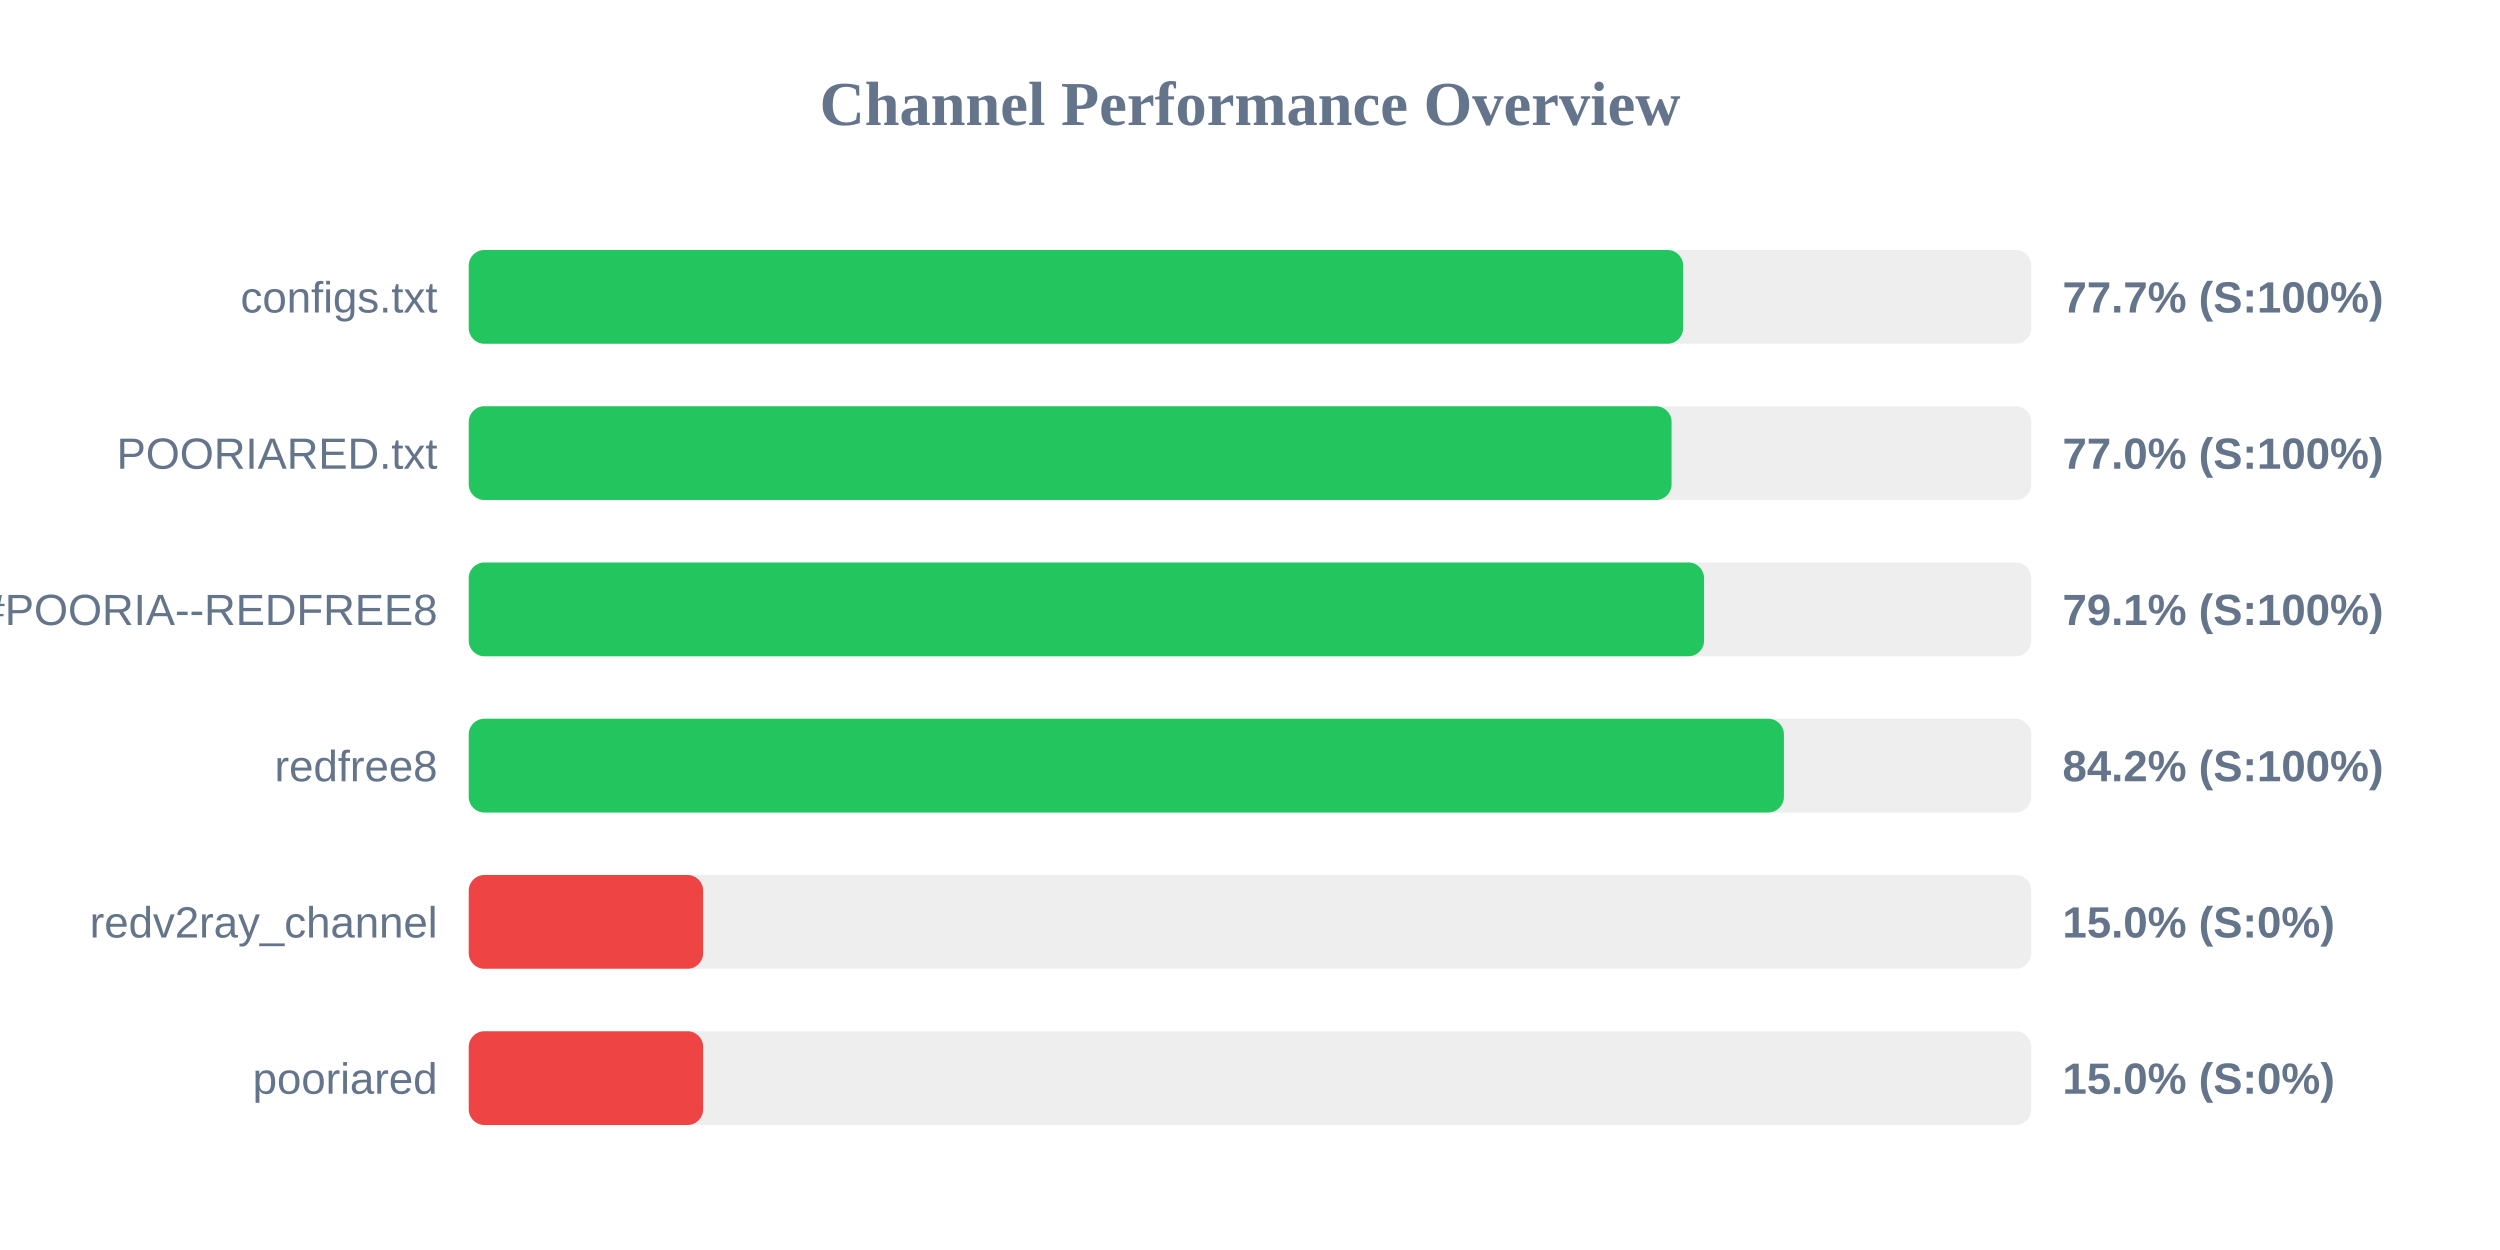
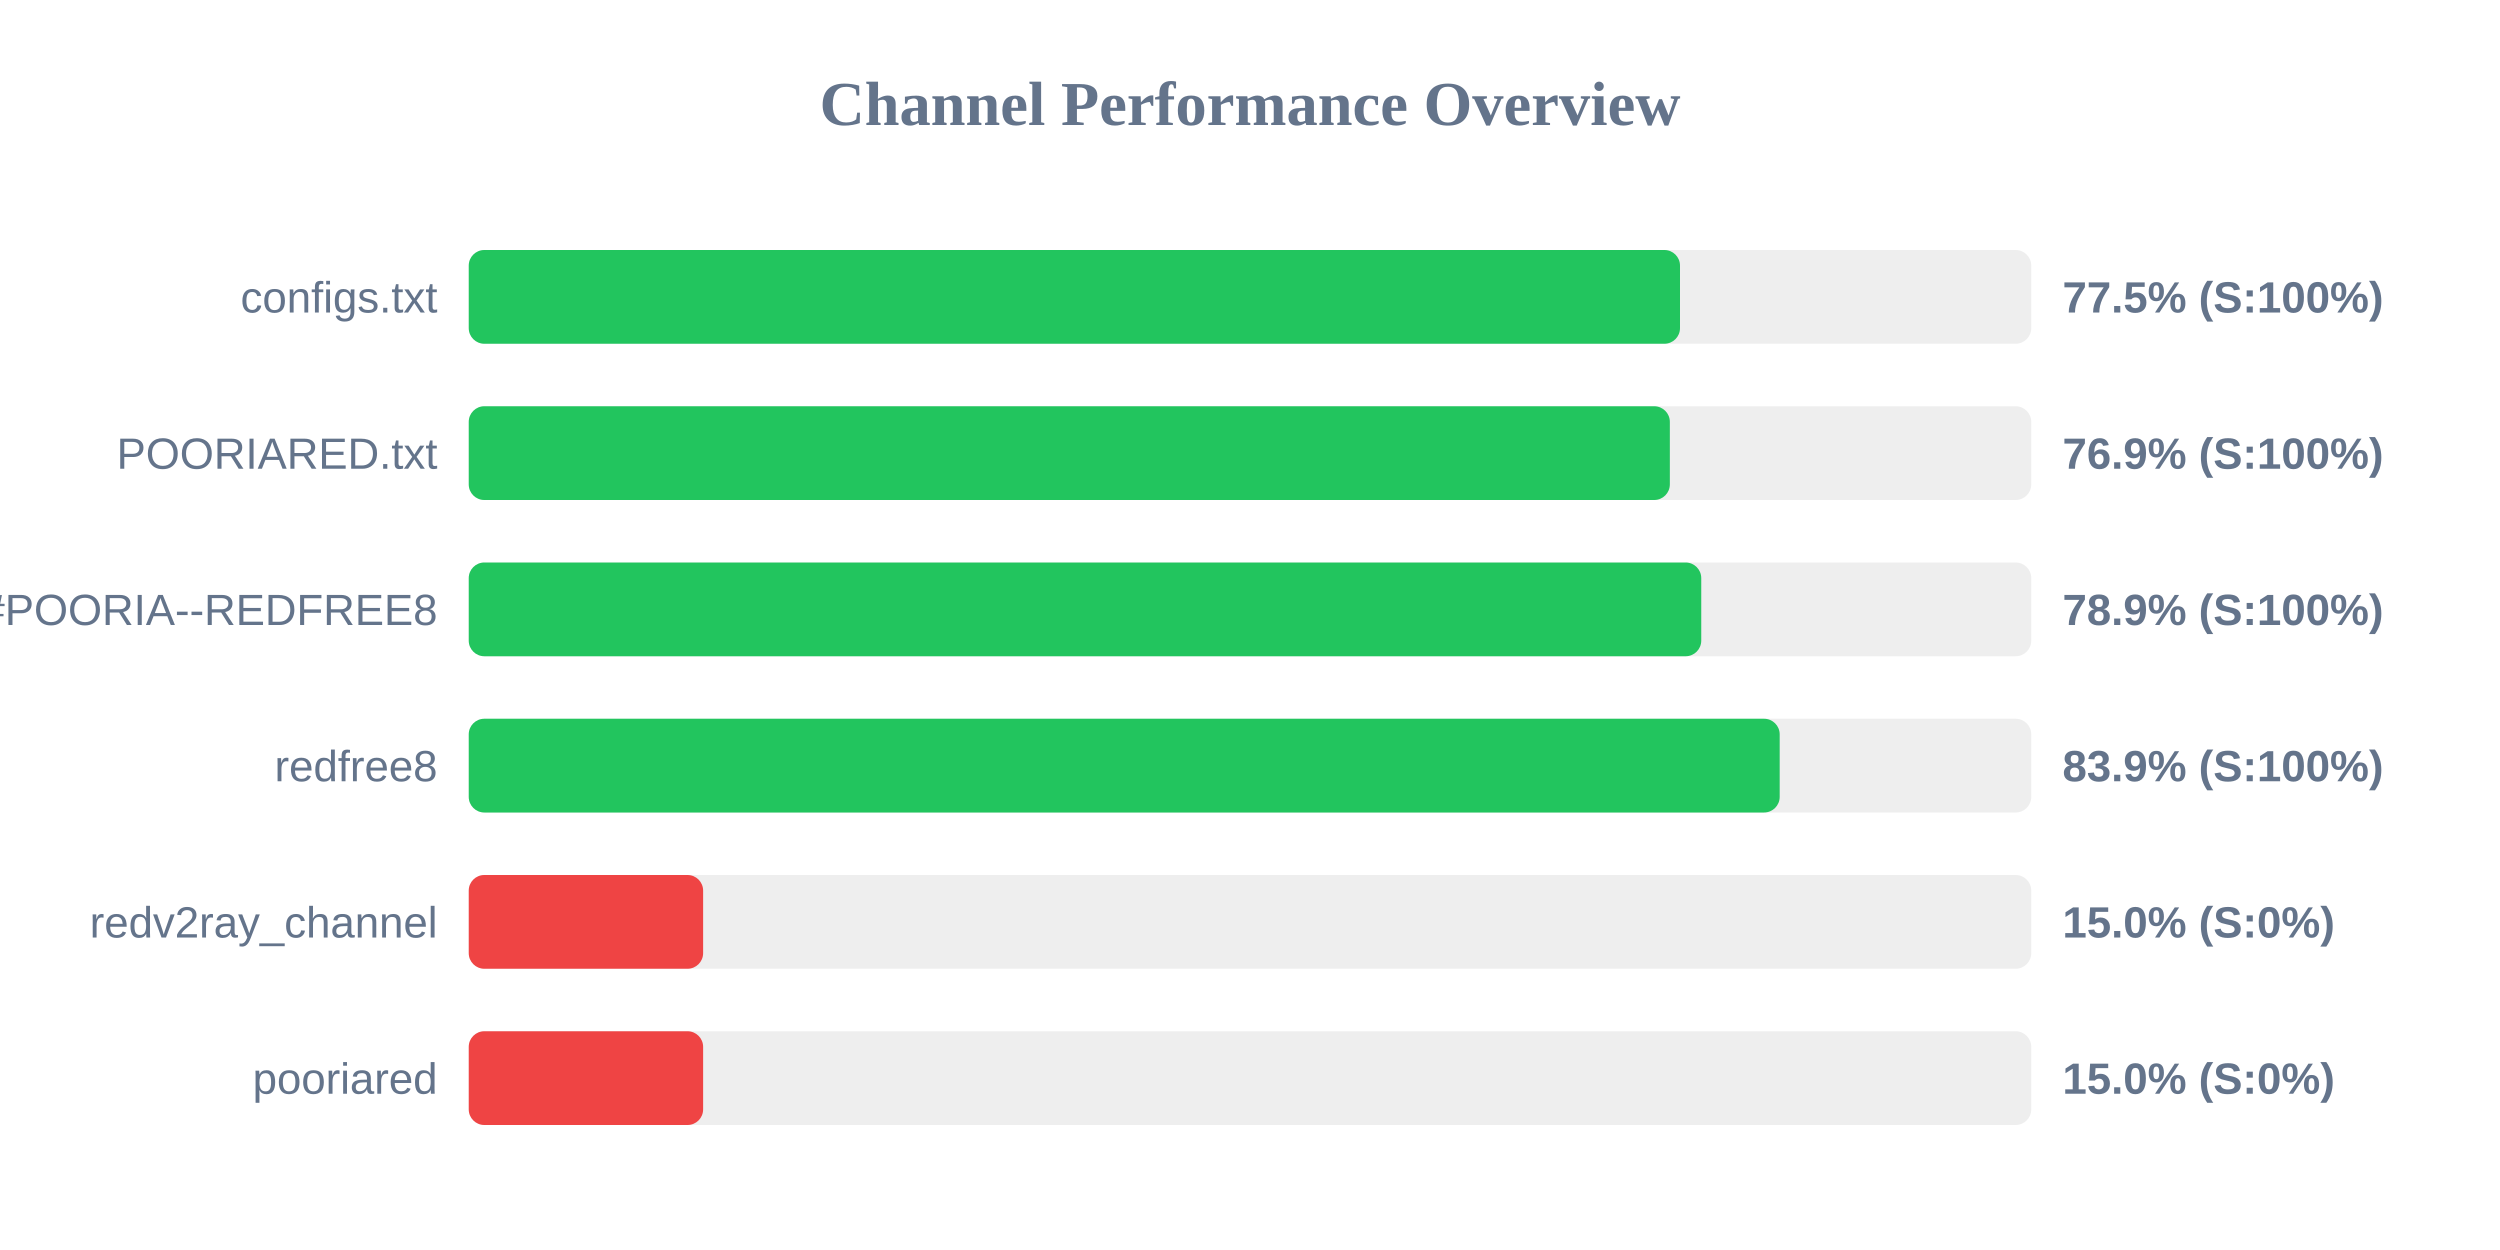
<svg xmlns="http://www.w3.org/2000/svg" width="800" height="400" version="1.1">
  <style>
        .row { font: 14px Arial; fill: #64748b; }
        .score { font: bold 14px Arial; fill: #64748b; }
    </style>
  <text x="400" y="40" text-anchor="middle" font-size="20px" font-weight="bold" fill="#64748b">Channel Performance Overview</text>
  <rect x="150" y="80" width="500" height="30" fill="#eee" rx="5" />
-   <rect x="150" y="80" width="388.6" height="30" fill="#22c55e" rx="5" />
+   <rect x="150" y="80" width="387.6" height="30" fill="#22c55e" rx="5" />
  <text x="140" y="100" text-anchor="end" class="row">configs.txt</text>
-   <text x="660" y="100" text-anchor="start" class="score">77.7% (S:100%)</text>
+   <text x="660" y="100" text-anchor="start" class="score">77.5% (S:100%)</text>
  <rect x="150" y="130" width="500" height="30" fill="#eee" rx="5" />
-   <rect x="150" y="130" width="384.9" height="30" fill="#22c55e" rx="5" />
+   <rect x="150" y="130" width="384.35" height="30" fill="#22c55e" rx="5" />
  <text x="140" y="150" text-anchor="end" class="row">POORIARED.txt</text>
-   <text x="660" y="150" text-anchor="start" class="score">77.0% (S:100%)</text>
+   <text x="660" y="150" text-anchor="start" class="score">76.9% (S:100%)</text>
  <rect x="150" y="180" width="500" height="30" fill="#eee" rx="5" />
-   <rect x="150" y="180" width="395.3" height="30" fill="#22c55e" rx="5" />
+   <rect x="150" y="180" width="394.4" height="30" fill="#22c55e" rx="5" />
  <text x="140" y="200" text-anchor="end" class="row">POORIA--REDFREE8.txt#POORIA--REDFREE8</text>
-   <text x="660" y="200" text-anchor="start" class="score">79.1% (S:100%)</text>
+   <text x="660" y="200" text-anchor="start" class="score">78.9% (S:100%)</text>
  <rect x="150" y="230" width="500" height="30" fill="#eee" rx="5" />
-   <rect x="150" y="230" width="420.85" height="30" fill="#22c55e" rx="5" />
+   <rect x="150" y="230" width="419.5" height="30" fill="#22c55e" rx="5" />
  <text x="140" y="250" text-anchor="end" class="row">redfree8</text>
-   <text x="660" y="250" text-anchor="start" class="score">84.2% (S:100%)</text>
+   <text x="660" y="250" text-anchor="start" class="score">83.9% (S:100%)</text>
  <rect x="150" y="280" width="500" height="30" fill="#eee" rx="5" />
  <rect x="150" y="280" width="75.0" height="30" fill="#ef4444" rx="5" />
  <text x="140" y="300" text-anchor="end" class="row">redv2ray_channel</text>
  <text x="660" y="300" text-anchor="start" class="score">15.0% (S:0%)</text>
  <rect x="150" y="330" width="500" height="30" fill="#eee" rx="5" />
  <rect x="150" y="330" width="75.0" height="30" fill="#ef4444" rx="5" />
  <text x="140" y="350" text-anchor="end" class="row">pooriared</text>
  <text x="660" y="350" text-anchor="start" class="score">15.0% (S:0%)</text>
</svg>
